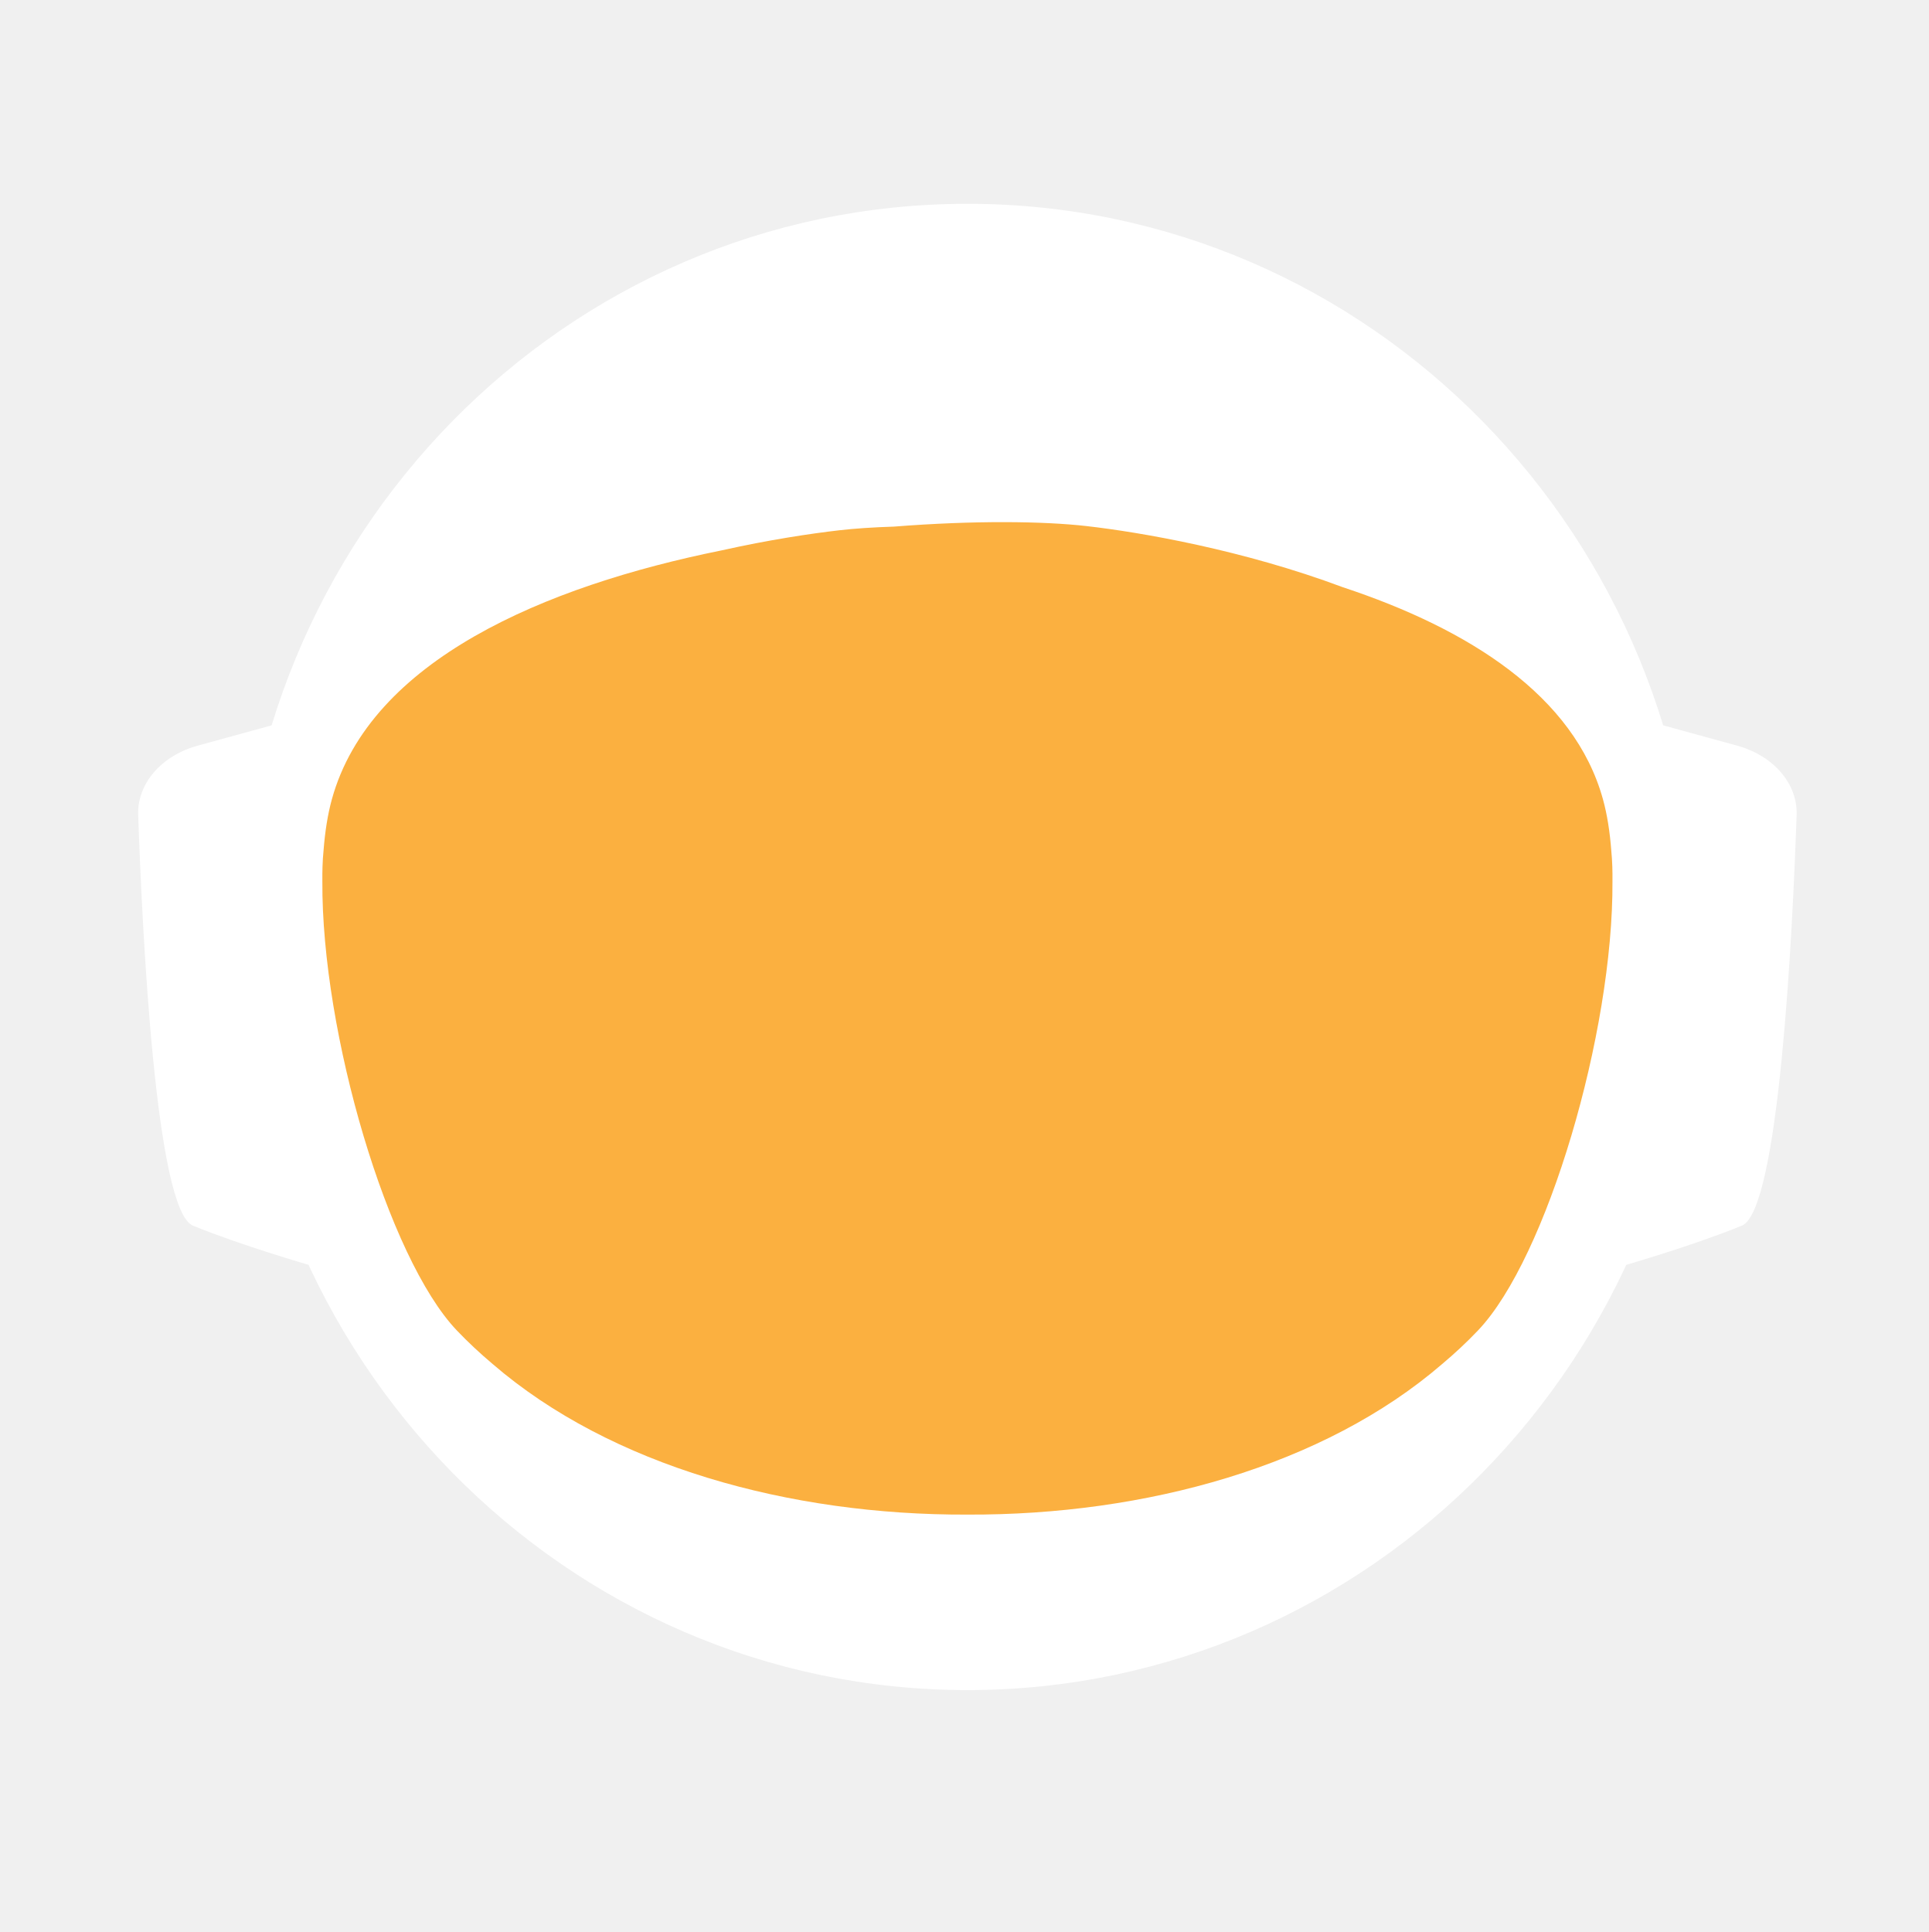
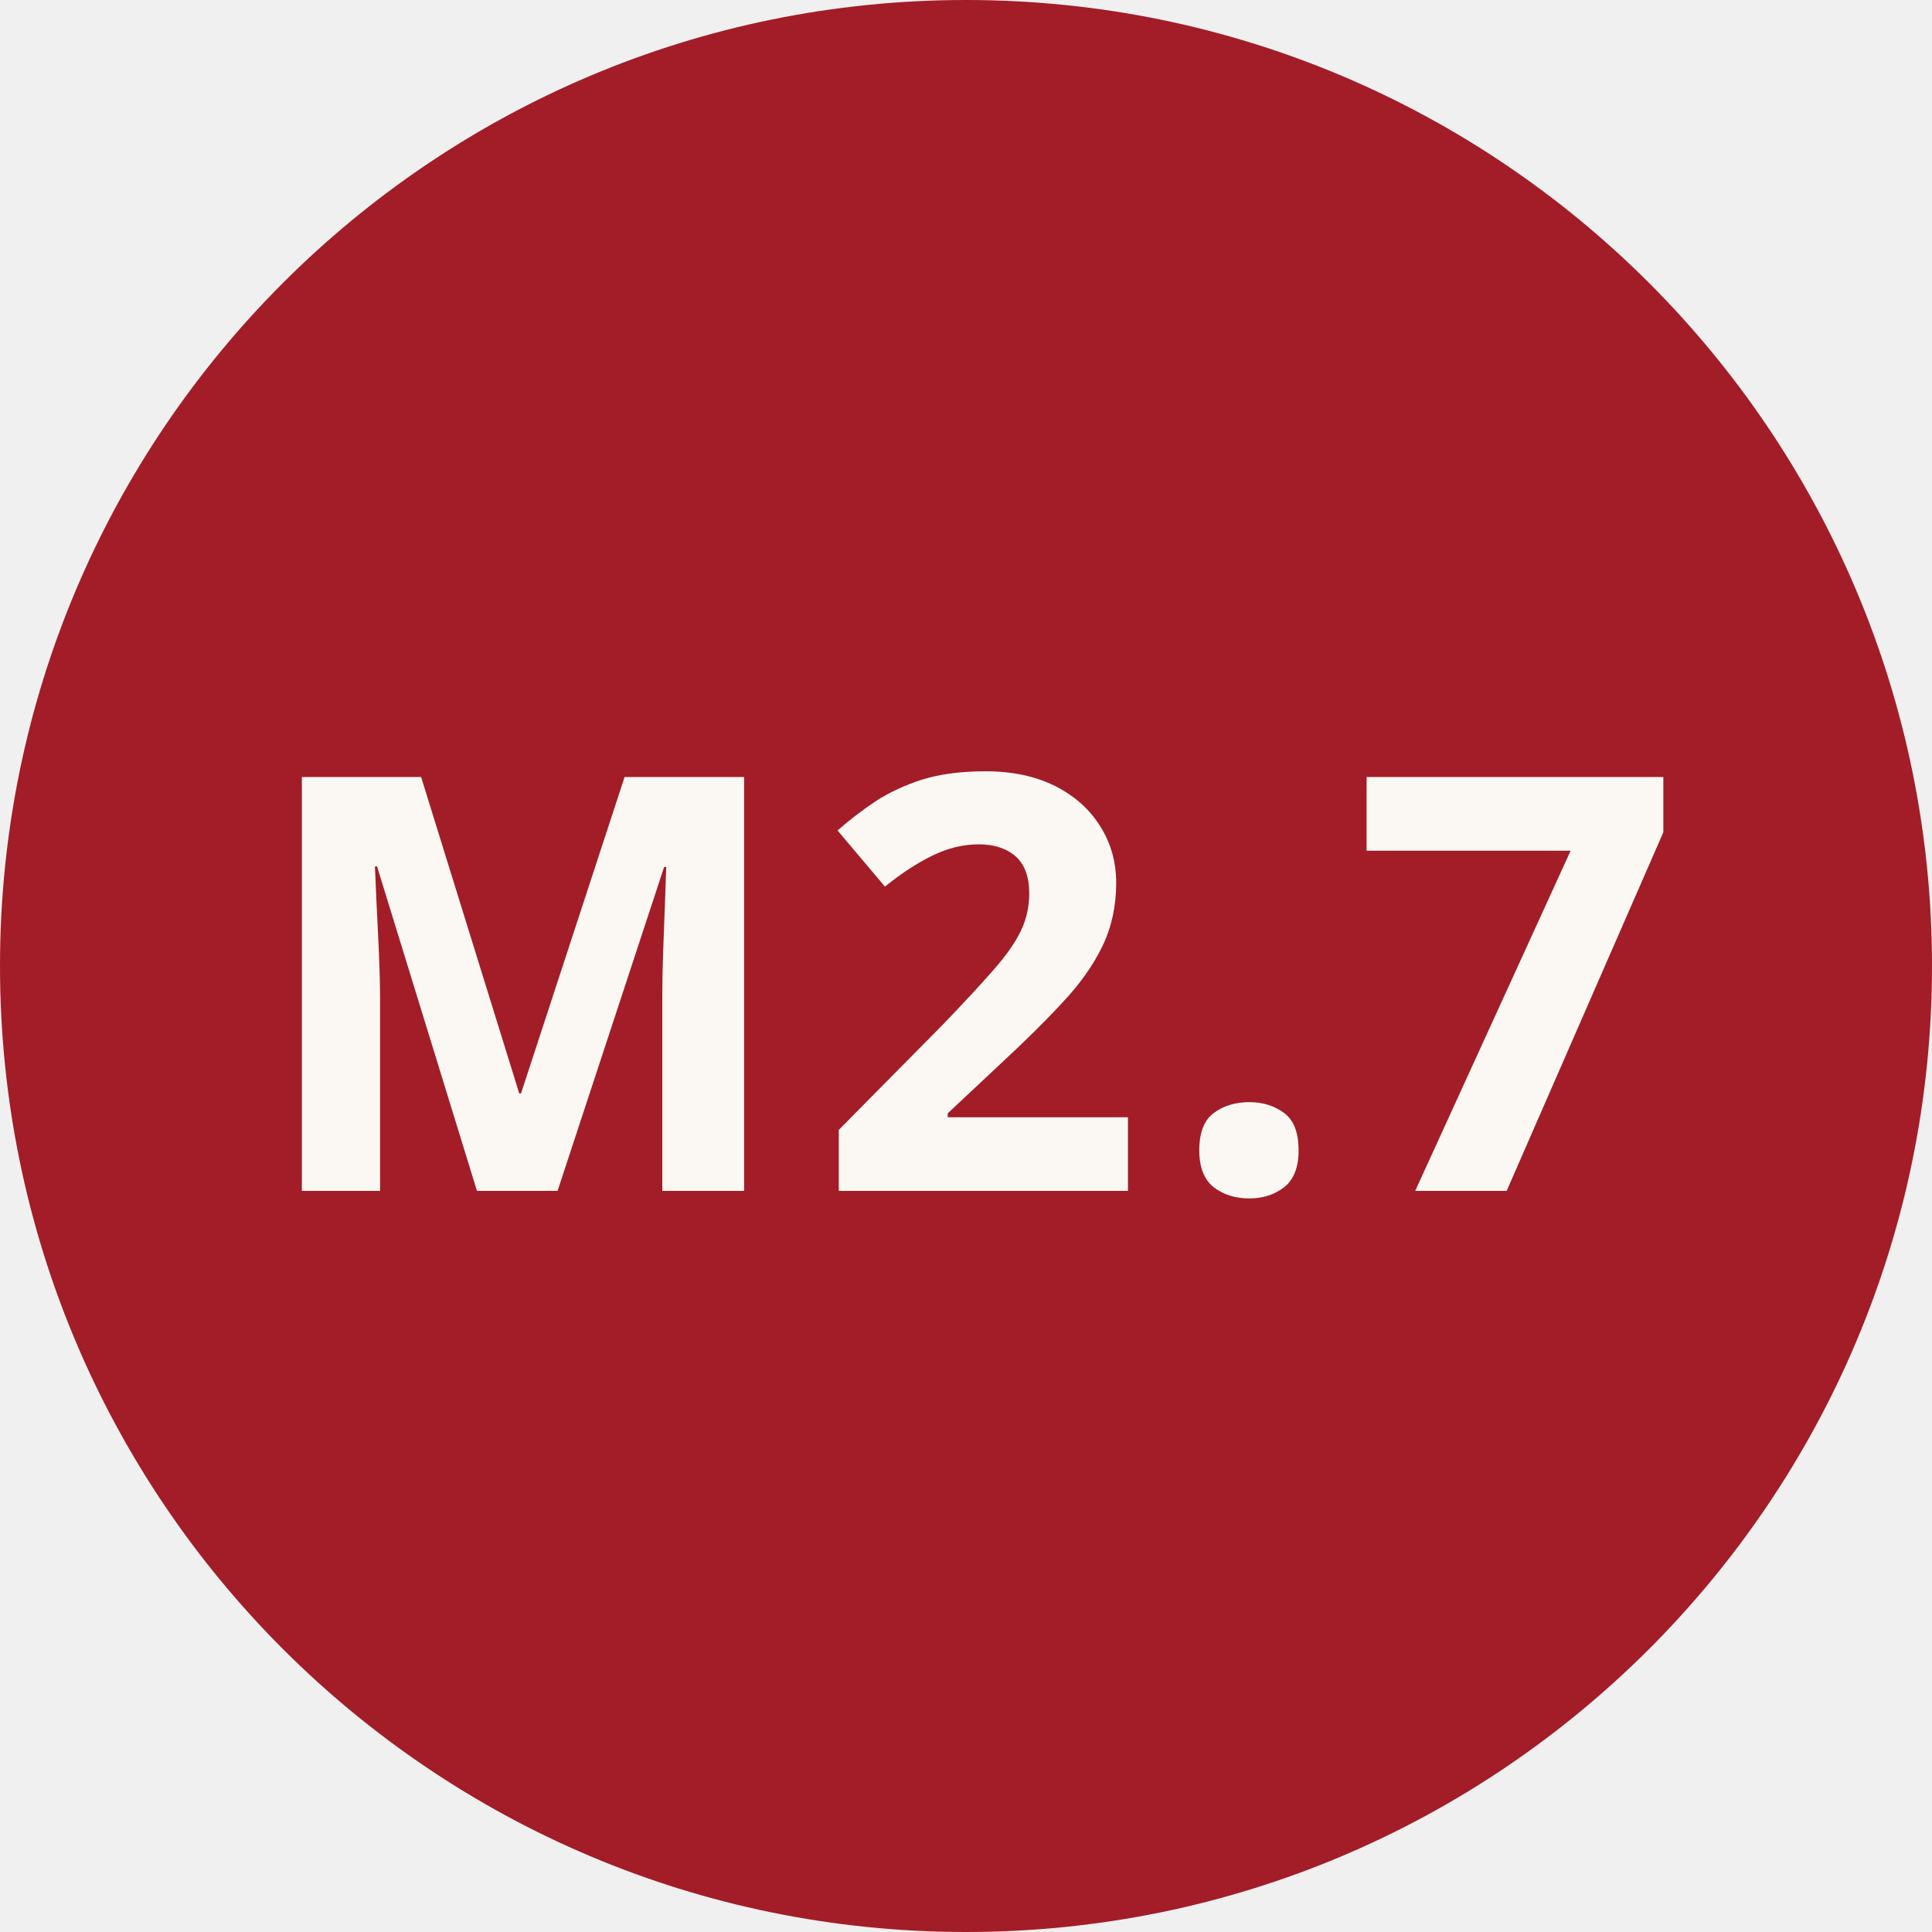
- <svg xmlns="http://www.w3.org/2000/svg" id="_Слой_2" data-name="Слой 2" viewBox="0 0 960.01 961.55">
-   <defs>
-     <style>
-             .cls-1, .cls-2 {
-             fill: #fff;
-             stroke-width: 0px;
-             }
- 
-             .cls-2 {
-             stroke-linecap: round;
-             stroke-width: 0px;
-             
-             }
- 
-             .cls-2, .cls-3 {
-             stroke: #fff;
-             stroke-width: 10px;
-             stroke-miterlimit: 10;
-             }
- 
-             .cls-4 {
-             fill: transparent;
-             stroke: #fff;
-             stroke-width: 0px;
-             }
- 
-             .cls-3 {
-             fill: #FBB040;
- 
-             stroke-width: 0px;
-             }
-         </style>
-     <linearGradient id="animated_gradient" x1="0%" y1="0%" x2="100%" y2="100%" gradientUnits="userSpaceOnUse">
-       <stop offset="100%" stop-color="#427fc1">
-         <animate attributeName="stop-color" values="#427fc1;#00bcd4;#8bc34a;#ffc107;#3f51b5;#9e9e9e;#427fc1" dur="10s" repeatCount="indefinite" />
-       </stop>
-     </linearGradient>
-   </defs>
-   <g id="_Слой_6" data-name="Слой 6">
-     <g>
-       <path class="cls-4" d="M960.01,480c0,9.16-.26,18.26-.77,27.29-.01.12-.02.25-.02.38-.04.67-.08,1.35-.13,2.03-.05.94-.11,1.88-.18,2.82-.05.88-.12,1.76-.18,2.64-.19,2.82-.42,5.62-.68,8.42-.29,3.3-.62,6.59-.99,9.87-.11,1.07-.23,2.14-.37,3.2-.34,2.96-.71,5.92-1.12,8.86-.39,2.88-.8,5.75-1.26,8.61-.12.78-.24,1.56-.37,2.34-.21,1.35-.44,2.69-.66,4.04-.45,2.69-.92,5.37-1.43,8.04-.44,2.38-.9,4.75-1.39,7.11-.01.08-.03.15-.04.23-.16.8-.33,1.6-.49,2.4-.17.8-.34,1.6-.51,2.39-.01.05-.02.1-.03.15-.63,2.94-1.27,5.87-1.96,8.79-.73,3.15-1.51,6.28-2.31,9.4-.28,1.12-.57,2.23-.86,3.34-.19.75-.39,1.51-.6,2.26-.2.75-.41,1.49-.61,2.24-.18.65-.36,1.31-.54,1.97-.18.65-.36,1.3-.55,1.96-.02.09-.05.18-.07.26-.44,1.58-.9,3.15-1.37,4.72,0,.01,0,.02,0,.03l-.66,2.22c-.22.74-.44,1.48-.67,2.22-.5,1.66-1.01,3.31-1.54,4.96-.24.75-.48,1.49-.72,2.24-.18.55-.35,1.09-.53,1.64-.48,1.46-.96,2.93-1.45,4.39-.49,1.46-.99,2.92-1.5,4.38-.51,1.45-1.02,2.91-1.54,4.35-.52,1.45-1.05,2.89-1.58,4.33-.53,1.45-1.07,2.88-1.61,4.31h-.01c-1.09,2.88-2.21,5.74-3.36,8.58-.58,1.42-1.16,2.83-1.74,4.24-.12.3-.25.58-.37.88-.36.87-.73,1.73-1.09,2.6-.11.25-.21.51-.32.76-.35.83-.71,1.65-1.07,2.47-.25.59-.5,1.17-.75,1.76-.61,1.4-1.23,2.79-1.86,4.18-.26.58-.53,1.17-.79,1.76-.49,1.11-1,2.22-1.52,3.32-.5,1.08-1.01,2.16-1.52,3.24-.05.1-.1.2-.14.3-1.27,2.7-2.57,5.38-3.89,8.04-.04.07-.07.14-.1.21-.12.24-.24.48-.36.72-.93,1.87-1.87,3.73-2.83,5.58-.26.51-.52,1.01-.78,1.52-.07.13-.14.26-.2.39-1.29,2.48-2.61,4.95-3.94,7.4-.05.09-.1.18-.14.27-.23.41-.46.83-.68,1.24-1.13,2.06-2.27,4.1-3.42,6.14-.12.22-.24.44-.37.65-.48.84-.96,1.68-1.45,2.51-.26.45-.52.9-.78,1.35-.38.66-.76,1.31-1.15,1.97-.38.65-.77,1.3-1.16,1.96-.77,1.3-1.55,2.6-2.34,3.89-.39.65-.78,1.3-1.18,1.94-.39.65-.79,1.29-1.2,1.94-.38.62-.77,1.23-1.16,1.85-.37.59-.73,1.19-1.11,1.78-.85,1.35-1.71,2.7-2.58,4.04-.02.03-.04.06-.06.09-.47.73-.94,1.46-1.43,2.18-.33.51-.66,1.02-1,1.53-.82,1.25-1.65,2.49-2.49,3.73-.5.75-1,1.49-1.51,2.22-.36.53-.72,1.06-1.08,1.58-.35.52-.71,1.04-1.08,1.56-1.35,1.97-2.73,3.92-4.12,5.86-7.16,10.01-14.7,19.73-22.61,29.14-2.33,2.8-4.71,5.57-7.12,8.31h0c-5.02,5.73-10.18,11.33-15.47,16.8-4.22,4.38-8.53,8.67-12.91,12.89-1.08,1.04-2.17,2.07-3.26,3.09-.8.76-1.61,1.52-2.42,2.27-2.1,1.97-4.23,3.91-6.37,5.81-1.01.92-2.04,1.83-3.07,2.74-2.05,1.81-4.12,3.6-6.21,5.38-1.04.89-2.09,1.77-3.14,2.65-2.1,1.76-4.21,3.5-6.34,5.23-1.07.86-2.14,1.71-3.21,2.57-39.01,31-82.97,56.06-130.48,73.81-.05.02-.1.04-.15.06-8.64,3.22-17.4,6.21-26.27,8.94-8.04,2.48-16.17,4.75-24.38,6.8-37.5,9.41-76.74,14.4-117.15,14.4s-79.63-4.99-117.12-14.4c-4.75-1.19-9.48-2.45-14.17-3.78-12.3-3.49-24.39-7.45-36.26-11.87-.11-.04-.22-.09-.33-.13-65.29-24.37-123.84-62.55-172.11-110.99-.83-.83-1.66-1.67-2.47-2.51-1.97-1.99-3.9-3.99-5.81-6.01-6.78-7.14-13.34-14.5-19.66-22.05-22.96-27.36-42.91-57.32-59.37-89.36-.1-.17-.19-.34-.27-.52-.69-1.36-1.38-2.72-2.06-4.08-2.3-4.6-4.53-9.25-6.69-13.94-2.15-4.69-4.24-9.42-6.25-14.19-1.31-3.12-2.59-6.26-3.84-9.41-.62-1.56-1.23-3.13-1.84-4.71-.12-.28-.23-.57-.33-.86-.55-1.43-1.09-2.87-1.62-4.31-.6-1.61-1.19-3.23-1.77-4.85-.03-.06-.05-.12-.07-.19-.56-1.58-1.12-3.17-1.67-4.75-.57-1.64-1.13-3.28-1.68-4.92h0c-1.1-3.31-2.16-6.62-3.2-9.95-2.04-6.61-3.95-13.29-5.72-20.02-.01-.04-.03-.09-.03-.13-2.64-10.06-4.96-20.24-6.95-30.55l-.06-.33c-.33-1.73-.66-3.47-.97-5.21-.32-1.75-.62-3.49-.92-5.24-.29-1.75-.58-3.5-.86-5.26-.27-1.75-.54-3.51-.8-5.27-.03-.18-.06-.35-.08-.53-.23-1.59-.45-3.18-.67-4.77-.19-1.42-.37-2.84-.55-4.27-.05-.35-.09-.69-.13-1.04-.66-5.32-1.23-10.67-1.72-16.05-.16-1.79-.31-3.58-.45-5.38-.07-.76-.12-1.52-.17-2.28-.18-2.44-.34-4.89-.49-7.34-.03-.51-.07-1.01-.09-1.51-.09-1.7-.17-3.41-.25-5.12-.24-5.44-.4-10.9-.46-16.39-.02-1.83-.03-3.66-.03-5.49,0-6.21.12-12.4.35-18.55.08-2.02.17-4.03.27-6.04,0-.07,0-.14.01-.21.1-2.01.22-4.02.34-6.02.26-4.08.57-8.14.93-12.19.9-10.09,2.1-20.08,3.61-29.98,3.95-25.85,9.96-51.03,17.85-75.35,1.83-5.61,3.75-11.17,5.76-16.68,1.35-3.68,2.74-7.33,4.17-10.96.71-1.82,1.44-3.63,2.18-5.44,2.95-7.22,6.08-14.35,9.36-21.39,4.11-8.8,8.48-17.46,13.1-25.96,1.88-3.46,3.79-6.89,5.76-10.29.84-1.47,1.7-2.93,2.56-4.39.11-.2.23-.41.35-.61.93-1.56,1.86-3.11,2.79-4.65.06-.11.12-.21.19-.31.83-1.36,1.66-2.71,2.5-4.06.29-.49.59-.97.91-1.45,2.91-4.66,5.91-9.26,8.98-13.81,0,0,.01-.02.02-.03,3.23-4.78,6.55-9.49,9.94-14.15,1.13-1.55,2.28-3.1,3.43-4.64,1.15-1.54,2.31-3.07,3.48-4.6C186.58,73.83,324.67.05,480,.05c128.41,0,245.04,50.41,331.18,132.53,4.17,3.98,8.26,8.02,12.29,12.15,1.34,1.37,2.67,2.75,4,4.14.06.05.1.1.14.14,1.27,1.34,2.54,2.69,3.8,4.05,1.31,1.4,2.61,2.82,3.9,4.24,1.29,1.41,2.57,2.83,3.83,4.26.17.18.33.36.49.55,1.01,1.14,2.02,2.29,3.02,3.44.55.63,1.1,1.28,1.65,1.92,2.04,2.38,4.06,4.77,6.05,7.19.03.02.05.05.08.08.99,1.21,1.99,2.43,2.98,3.66.27.33.55.67.81,1.01,1.15,1.42,2.28,2.85,3.41,4.28.8,1.02,1.6,2.05,2.4,3.08.09.11.17.22.25.33.62.79,1.23,1.59,1.84,2.39.74.98,1.48,1.96,2.22,2.95.65.86,1.29,1.72,1.93,2.59.12.15.23.31.35.47.65.89,1.3,1.78,1.95,2.67,1.6,2.19,3.17,4.4,4.72,6.62.49.7.98,1.4,1.47,2.1.13.19.26.38.39.56.97,1.4,1.93,2.8,2.88,4.21,1.21,1.78,2.4,3.57,3.57,5.37.94,1.42,1.87,2.85,2.79,4.29,1.04,1.62,2.07,3.25,3.09,4.88,2.04,3.27,4.05,6.57,6.01,9.9.98,1.66,1.95,3.33,2.92,5.01.96,1.66,1.91,3.34,2.85,5.02t.01.02c.89,1.6,1.78,3.21,2.66,4.82.15.26.29.53.42.79.73,1.34,1.45,2.68,2.16,4.03.16.28.31.56.45.84.88,1.67,1.75,3.34,2.61,5.02.86,1.67,1.7,3.36,2.54,5.05.25.5.49,1,.74,1.5.62,1.24,1.22,2.48,1.82,3.73.82,1.7,1.63,3.41,2.44,5.13.05.09.09.19.13.28.39.86.79,1.71,1.18,2.57.4.85.79,1.71,1.18,2.58.29.64.57,1.28.85,1.92.5,1.11.99,2.21,1.48,3.32.01.03.03.06.04.09.78,1.78,1.55,3.56,2.31,5.35.76,1.8,1.51,3.61,2.25,5.41.73,1.81,1.46,3.61,2.18,5.43h0c.71,1.82,1.42,3.64,2.11,5.46.63,1.66,1.25,3.32,1.86,4.98.23.62.46,1.24.68,1.86.37,1.01.74,2.02,1.09,3.04.21.58.41,1.15.61,1.73.2.56.39,1.12.59,1.68.16.48.33.95.49,1.43.22.63.43,1.25.64,1.88.53,1.56,1.05,3.13,1.56,4.7.24.72.47,1.43.7,2.15l.06.18c.36,1.13.72,2.27,1.08,3.41.14.43.27.86.4,1.29.2.66.41,1.31.61,1.97.08.28.17.55.25.83.21.69.42,1.38.62,2.07.04.13.08.27.12.4.19.64.38,1.28.57,1.93.17.57.34,1.14.5,1.72l.54,1.89c.25.89.5,1.78.75,2.68.26.91.51,1.82.76,2.74.03.14.07.27.11.4.36,1.31.71,2.63,1.04,3.95.19.67.36,1.34.53,2.02.78,3.03,1.52,6.09,2.24,9.15.15.64.31,1.28.46,1.92.04.17.07.33.11.49.17.73.34,1.46.5,2.19.07.33.15.67.22,1,.58,2.53,1.12,5.08,1.64,7.63.26,1.26.52,2.52.76,3.79.16.82.32,1.65.48,2.47.02.07.03.15.04.22.13.65.25,1.31.38,1.97.11.62.23,1.24.34,1.86.22,1.14.42,2.29.62,3.43.18.99.35,1.97.51,2.96.18,1.07.36,2.13.52,3.2.15.83.28,1.67.4,2.5.08.48.16.97.23,1.46.02.13.04.25.05.37.15.97.3,1.95.44,2.93.15.98.29,1.96.42,2.94.13.94.25,1.89.38,2.83.24,1.8.48,3.61.7,5.42.15,1.25.31,2.5.45,3.76.08.7.16,1.41.24,2.11.03.33.07.66.1,1,.15,1.27.28,2.54.4,3.81.05.53.1,1.06.15,1.59.09.9.18,1.81.26,2.72.02.19.03.39.05.59.16,1.72.3,3.45.43,5.17.02.22.04.44.05.66,0,.11.02.21.02.31.11,1.48.22,2.96.32,4.45,0,.13.02.27.03.4.01.22.03.45.04.67.1,1.55.2,3.1.28,4.65,0,.1.01.2.02.3.05.81.08,1.63.12,2.44.04.77.08,1.53.12,2.3.13,2.76.22,5.52.3,8.29.02.53.04,1.07.04,1.61.02.94.04,1.87.06,2.81.02.93.04,1.87.05,2.81v.25c0,1.03.03,2.05.03,3.08.02,1.03.02,2.06.02,3.09Z" />
-       <g>
-         <path id="_ухо" data-name="ухо" class="cls-4" d="M194.68,355.85l-39.26,10.79c-15.37,4.22-25.55,16.06-25.09,29.21,1.71,49.79,7.38,166.77,23.08,173.21,19.97,8.19,48.94,16.58,48.94,16.58l-7.66-229.78Z" />
-         <path id="_ухо-2" data-name="ухо" class="cls-4" d="M765.33,355.85l39.26,10.79c15.37,4.22,25.55,16.06,25.09,29.21-1.71,49.79-7.38,166.77-23.08,173.21-19.97,8.19-48.94,16.58-48.94,16.58l7.66-229.78Z" />
-       </g>
-       <path class="cls-4" d="M838.95,789.8c-2.27,2.8-4.59,5.57-6.94,8.31h0c-3.49,4.08-7.04,8.09-10.67,12.04-1.93,2.12-3.89,4.23-5.87,6.31-46.79,49.23-103.8,88.2-167.52,113.3l-.15.06c-.73.29-1.47.57-2.2.86-.06.02-.13.04-.2.07-14.7,5.69-29.76,10.64-45.13,14.81-38.38,10.44-78.69,15.99-120.27,15.99s-81.9-5.55-120.28-15.99c-15.32-4.16-30.32-9.1-44.97-14.76-.13-.05-.24-.1-.36-.14-.65-.24-1.3-.49-1.94-.75-.01-.01-.03-.01-.04-.01-.1-.04-.19-.08-.29-.12-61.77-24.33-117.26-61.69-163.22-108.81-.19-.19-.39-.39-.58-.59-2.32-2.38-4.6-4.79-6.87-7.22-.4-.43-.81-.87-1.21-1.3-6.61-7.14-13.01-14.5-19.18-22.05,0-.3.01-.61.03-.92,2.72-51.31,98.65-95.57,148.26-115.08h.01c17.38-6.85,29.08-10.65,29.08-10.65h363.13s11.7,3.8,29.08,10.65h.01c49.61,19.51,145.54,63.77,148.26,115.08.02.31.03.61.03.91Z" />
-       <ellipse id="_голова" data-name="голова" class="cls-4" cx="480.01" cy="451.53" rx="303.07" ry="309.17" />
-       <ellipse id="_контур_голова" data-name="контур голова" class="cls-4" cx="480.01" cy="451.53" rx="303.07" ry="309.17" />
-       <path class="cls-4" d="M960,478.46v1.54c0,1.73-.01,3.45-.03,5.18-.02,2.42-.07,4.84-.14,7.25-.01.94-.04,1.87-.07,2.81-.01.44-.03.88-.05,1.32-.03,1.23-.08,2.45-.14,3.67-.01.4-.02.8-.05,1.19-.05,1.28-.11,2.55-.18,3.83-.03.68-.07,1.36-.1,2.04-.01.12-.02.25-.02.38-.04.67-.08,1.35-.13,2.03-.05.94-.11,1.88-.18,2.82-.05.88-.12,1.76-.18,2.64-.03.47-.07.94-.11,1.41-.09,1.24-.19,2.48-.29,3.72-.05.63-.1,1.26-.16,1.89-.04.47-.08.94-.12,1.4-.04.47-.09.94-.14,1.4-.05.6-.1,1.2-.17,1.8-.11,1.18-.22,2.35-.35,3.52-.05.5-.1.99-.16,1.49-.06.55-.11,1.11-.17,1.66-.07.56-.13,1.11-.2,1.66-.05.51-.11,1.02-.17,1.54-.12,1.05-.25,2.09-.39,3.14-.11.95-.23,1.91-.35,2.86-.12.95-.25,1.91-.38,2.86s-.26,1.9-.4,2.85c-.14.95-.28,1.9-.42,2.85-.14.97-.29,1.94-.44,2.91-.12.78-.24,1.56-.37,2.34-.21,1.35-.44,2.69-.66,4.04-.45,2.68-.93,5.36-1.43,8.04-.25,1.33-.51,2.67-.77,4-.21,1.12-.44,2.23-.66,3.34-.16.8-.33,1.6-.49,2.4-.17.8-.34,1.6-.51,2.39-.29,1.38-.59,2.77-.9,4.15-.23,1.03-.47,2.07-.71,3.1-.12.56-.25,1.13-.38,1.69-.14.56-.27,1.13-.41,1.69-.29,1.23-.58,2.47-.89,3.69,0,.02-.01.05-.02.07-.05.24-.11.48-.17.71-.26,1.07-.53,2.14-.81,3.21-.03.12-.06.25-.1.37-.24,1.01-.5,2-.77,3-.19.75-.39,1.51-.6,2.26-.2.75-.41,1.49-.61,2.24-.18.65-.36,1.31-.54,1.97-.18.65-.36,1.3-.55,1.96-.15.57-.32,1.15-.49,1.72-.31,1.1-.63,2.2-.96,3.3l-.66,2.22c-.22.74-.44,1.48-.67,2.22-.38,1.27-.77,2.54-1.18,3.8-.52,1.68-1.06,3.36-1.61,5.04-.48,1.46-.96,2.93-1.45,4.39-.49,1.46-.99,2.91-1.5,4.37h0c-.51,1.46-1.02,2.92-1.54,4.36-.52,1.45-1.05,2.89-1.58,4.33-.53,1.45-1.07,2.88-1.61,4.31h-.01c-1.1,2.88-2.22,5.73-3.36,8.57h0c-.58,1.43-1.16,2.84-1.74,4.25-.59,1.42-1.18,2.83-1.78,4.23-.6,1.41-1.21,2.82-1.82,4.22h0c-.61,1.41-1.23,2.8-1.86,4.19-.26.58-.53,1.17-.79,1.76-.27.59-.54,1.18-.81,1.76-.23.52-.47,1.04-.71,1.56-.5,1.08-1.01,2.16-1.52,3.24-.19.41-.39.82-.59,1.23-.49,1.04-.99,2.07-1.49,3.1-.53,1.11-1.07,2.21-1.61,3.31-.11.24-.22.47-.35.7-.03.07-.06.14-.1.21-.62,1.26-1.25,2.51-1.89,3.76-.69,1.36-1.38,2.71-2.08,4.06-1.41,2.7-2.84,5.39-4.29,8.06-.73,1.33-1.46,2.66-2.2,3.99-1.47,2.65-2.98,5.29-4.5,7.91-.38.66-.76,1.31-1.15,1.97-.38.65-.77,1.3-1.16,1.96-.77,1.3-1.55,2.6-2.34,3.89-.39.65-.78,1.3-1.18,1.94-.39.65-.79,1.29-1.2,1.94-.6.97-1.21,1.94-1.82,2.9-.15.25-.29.49-.45.73-.15.25-.31.49-.47.73-.33.51-.65,1.02-.98,1.53-.32.52-.65,1.02-.98,1.53-.05.08-.1.17-.15.25-.02.03-.04.06-.06.09-.07.11-.15.22-.23.33-.4.62-.8,1.23-1.2,1.85-.33.51-.66,1.02-1,1.53-.82,1.25-1.65,2.49-2.49,3.73-.5.75-1,1.49-1.51,2.22-.36.53-.72,1.06-1.08,1.58-.35.52-.71,1.04-1.08,1.56-.67.99-1.36,1.97-2.05,2.95-.69.98-1.38,1.96-2.08,2.94-7.15,10.01-14.69,19.73-22.61,29.14-2.33,2.8-4.7,5.57-7.11,8.31h0c-5.02,5.72-10.17,11.32-15.45,16.79-1.98,2.05-3.97,4.07-5.98,6.08-2.29,2.29-4.61,4.56-6.95,6.79-1.08,1.04-2.17,2.07-3.26,3.09-.8.76-1.61,1.52-2.42,2.27-2.1,1.97-4.23,3.91-6.37,5.81-1.01.92-2.04,1.83-3.07,2.74-2.05,1.82-4.12,3.62-6.21,5.38-1.04.89-2.09,1.77-3.14,2.65-2.1,1.78-4.21,3.52-6.34,5.23-1.07.86-2.14,1.71-3.21,2.57-2.44,1.94-4.9,3.86-7.37,5.74-37.8,28.9-80.01,52.28-125.46,68.99-.06.02-.13.04-.2.07-7.86,2.88-15.82,5.57-23.87,8.05-7.99,2.46-16.07,4.72-24.23,6.76-37.54,9.43-76.83,14.44-117.3,14.44s-79.74-5.01-117.28-14.44c-4.7-1.17-9.37-2.42-14.01-3.74-11.63-3.3-23.07-7.02-34.32-11.16-63.91-23.48-121.44-60.18-169.28-106.79-1.72-1.67-3.42-3.35-5.11-5.05-.83-.84-1.66-1.68-2.48-2.52-1.96-1.98-3.88-3.99-5.8-6-6.77-7.14-13.33-14.5-19.66-22.05-4.28-5.1-8.45-10.3-12.51-15.59-1.36-1.76-2.7-3.53-4.03-5.31-.08-.1-.15-.2-.22-.3-.1-.14-.21-.28-.31-.42-.62-.83-1.25-1.65-1.86-2.48-.4-.55-.8-1.1-1.2-1.65-.14-.2-.29-.4-.43-.6-.04-.06-.09-.12-.13-.17-.12-.16-.24-.33-.35-.49-2.49-3.43-4.93-6.89-7.32-10.38,0,0,0-.01,0-.01-1.66-2.43-3.31-4.87-4.92-7.33-.43-.63-.84-1.26-1.23-1.89-5.28-8.07-10.3-16.3-15.07-24.69-.05-.09-.1-.19-.15-.28-.79-1.4-1.58-2.79-2.36-4.2-.11-.19-.21-.39-.31-.58-.16-.29-.32-.57-.47-.85-.12-.22-.24-.44-.36-.66-.23-.41-.45-.81-.67-1.21-.22-.4-.44-.8-.66-1.21-.47-.87-.93-1.74-1.4-2.62-.13-.25-.27-.51-.41-.76-.2-.38-.4-.76-.61-1.15-.78-1.47-1.55-2.95-2.31-4.43-.02-.04-.05-.08-.06-.13-.1-.17-.19-.34-.27-.52-.69-1.36-1.38-2.72-2.06-4.08-1.15-2.3-2.28-4.61-3.4-6.94-1.12-2.32-2.22-4.66-3.29-7-.54-1.17-1.08-2.34-1.6-3.52-.43-.96-.85-1.91-1.28-2.86-.39-.87-.77-1.74-1.15-2.62-.11-.24-.21-.47-.31-.71-.64-1.49-1.28-2.98-1.91-4.48-1.32-3.12-2.6-6.26-3.84-9.41-.08-.19-.15-.38-.23-.58-.54-1.37-1.08-2.75-1.61-4.13-.12-.28-.23-.57-.33-.86-.55-1.43-1.09-2.87-1.62-4.31-.6-1.61-1.19-3.23-1.77-4.85-.03-.06-.05-.12-.07-.19-.56-1.58-1.12-3.17-1.67-4.75-.57-1.64-1.13-3.28-1.68-4.92h0c-.55-1.66-1.09-3.31-1.63-4.97-.53-1.66-1.05-3.32-1.57-4.98-.51-1.66-1.02-3.33-1.52-5-.5-1.68-.99-3.35-1.47-5.03-.47-1.65-.92-3.3-1.38-4.95,0-.01-.01-.02-.01-.03-.02-.05-.03-.1-.05-.16-.44-1.61-.87-3.23-1.29-4.85-.01-.04-.03-.09-.03-.13-.01-.02-.02-.03-.02-.05-.66-2.5-1.3-5-1.9-7.52-.21-.83-.41-1.66-.61-2.49-.02-.07-.04-.14-.06-.22-.38-1.63-.76-3.26-1.13-4.9-.02-.05-.03-.11-.04-.16-.28-1.22-.55-2.45-.81-3.67-.12-.5-.22-.99-.33-1.49-.09-.42-.18-.84-.27-1.26-.05-.24-.1-.49-.15-.73-.05-.23-.1-.46-.14-.69-.1-.48-.21-.96-.3-1.44-.08-.36-.16-.71-.23-1.06l-.18-.9c-.27-1.32-.53-2.64-.78-3.97l-.06-.33c-.29-1.45-.56-2.9-.82-4.35-.05-.29-.11-.57-.15-.86-.1-.52-.2-1.05-.29-1.57-.06-.35-.13-.7-.18-1.05-.08-.42-.15-.83-.22-1.24-.08-.46-.16-.92-.23-1.38-.13-.75-.26-1.51-.38-2.26-.05-.25-.09-.5-.12-.75l-.36-2.25c-.07-.42-.14-.83-.2-1.25-.14-.91-.28-1.83-.42-2.74-.06-.42-.13-.85-.18-1.28-.03-.18-.06-.35-.08-.53-.23-1.59-.45-3.18-.67-4.77-.19-1.42-.37-2.84-.55-4.27-.05-.35-.09-.69-.13-1.04-.16-1.33-.32-2.66-.48-4-.07-.5-.13-1-.18-1.5-.19-1.73-.38-3.45-.55-5.18-.04-.42-.09-.84-.12-1.26-.02-.11-.03-.22-.03-.34-.11-1.02-.21-2.04-.3-3.06-.02-.24-.04-.47-.06-.71-.09-.96-.18-1.94-.25-2.91-.05-.5-.09-.99-.13-1.49-.03-.33-.05-.65-.07-.98-.07-.76-.12-1.52-.17-2.28-.09-1.22-.18-2.44-.26-3.67-.01-.16-.02-.32-.03-.48h0c-.07-1.07-.14-2.13-.2-3.19-.03-.51-.07-1.01-.09-1.51-.03-.5-.06-1-.08-1.51-.07-1.2-.13-2.4-.17-3.61-.01-.21-.02-.43-.03-.64-.07-1.39-.12-2.78-.17-4.17-.02-.38-.03-.77-.04-1.16-.02-.72-.05-1.44-.06-2.17,0-.17,0-.34,0-.51,0-.05,0-.11-.01-.16-.03-.94-.05-1.87-.07-2.81,0-.22-.01-.44-.01-.66-.01-.33-.01-.66-.02-.99-.03-1.04-.04-2.08-.04-3.12-.01-.17-.01-.34-.01-.51-.02-1.66-.03-3.32-.03-4.98,0-1.55.01-3.1.03-4.65,0-.51,0-1.01.01-1.52v-.25c.03-1.88.06-3.75.11-5.62.01-.6.03-1.2.05-1.79.03-1.26.07-2.51.12-3.76.01-.32.02-.64.04-.96.02-.61.04-1.22.07-1.83.04-1.04.09-2.08.14-3.11.02-.37.03-.73.06-1.1,0-.07,0-.14.01-.21.02-.63.05-1.26.09-1.88.02-.38.04-.76.07-1.13.02-.41.04-.82.07-1.23.03-.6.07-1.19.11-1.78.03-.5.06-.99.09-1.48.08-1.17.16-2.33.25-3.49.04-.56.08-1.11.12-1.67.11-1.36.22-2.73.34-4.09.04-.49.08-.98.13-1.46.02-.29.04-.58.07-.87.08-.91.17-1.82.26-2.72.01-.06.01-.13.02-.19.1-1,.2-1.99.3-2.99.02-.2.04-.39.06-.59.02-.18.04-.35.06-.53.11-1.14.23-2.27.37-3.42.02-.26.05-.53.08-.79.11-.92.22-1.83.33-2.74.02-.16.04-.32.06-.47.26-2.17.54-4.34.83-6.5.05-.37.1-.74.15-1.12.06-.39.1-.79.16-1.18.1-.72.2-1.43.31-2.15.18-1.24.36-2.48.55-3.72.01-.12.03-.24.05-.37.14-.95.3-1.9.45-2.84.11-.71.23-1.42.34-2.12.04-.24.08-.48.12-.72.13-.77.26-1.55.4-2.33.04-.25.09-.49.13-.74.05-.32.11-.63.16-.95.11-.63.22-1.27.33-1.9.34-1.93.7-3.86,1.07-5.78.01-.07.02-.15.04-.22.32-1.65.64-3.3.98-4.94.08-.44.17-.88.26-1.32.37-1.79.75-3.57,1.14-5.35.39-1.83.8-3.65,1.22-5.47.04-.16.07-.32.11-.49.21-.91.42-1.81.65-2.71.22-.98.46-1.96.7-2.94.14-.59.29-1.18.44-1.76.29-1.22.6-2.44.91-3.66.03-.11.06-.23.09-.34.98-3.84,2.02-7.65,3.1-11.45.26-.93.53-1.85.8-2.77.04-.14.08-.28.12-.41.23-.79.46-1.58.69-2.36.04-.13.08-.27.12-.4.16-.55.33-1.1.5-1.65.05-.15.1-.31.14-.47.28-.91.56-1.83.84-2.75.11-.36.22-.73.34-1.09.53-1.69,1.06-3.37,1.61-5.05.6-1.87,1.22-3.73,1.85-5.59.28-.82.56-1.64.85-2.45.06-.21.13-.41.2-.61.22-.65.45-1.29.67-1.93.09-.28.19-.55.29-.83.62-1.76,1.26-3.52,1.9-5.27.67-1.84,1.35-3.67,2.05-5.5h0c.69-1.83,1.4-3.65,2.12-5.46.71-1.82,1.44-3.63,2.18-5.44.73-1.8,1.48-3.6,2.24-5.4h0c.76-1.8,1.53-3.58,2.31-5.36.78-1.78,1.57-3.56,2.37-5.33.8-1.77,1.61-3.54,2.44-5.3.51-1.1,1.03-2.2,1.55-3.29.53-1.1,1.05-2.19,1.58-3.28.53-1.09,1.06-2.18,1.6-3.27.1-.22.21-.43.32-.65.43-.87.86-1.73,1.31-2.6,1.07-2.16,2.18-4.31,3.31-6.44,0-.02,0-.03.01-.04.17-.33.35-.66.52-.99.12-.23.24-.46.37-.69.83-1.58,1.68-3.15,2.53-4.71,1.88-3.46,3.79-6.89,5.76-10.29.84-1.47,1.7-2.93,2.56-4.39.11-.2.23-.41.35-.61.93-1.56,1.86-3.11,2.79-4.65.06-.11.12-.21.19-.31.83-1.36,1.66-2.71,2.5-4.06.29-.49.59-.97.91-1.45,2.17-3.49,4.41-6.96,6.69-10.39.76-1.14,1.52-2.28,2.29-3.42,0,0,.01-.02.02-.03.81-1.2,1.62-2.4,2.45-3.59.26-.38.52-.77.79-1.15.54-.77,1.08-1.54,1.62-2.31.03-.04.06-.09.1-.14,1.64-2.33,3.29-4.66,4.98-6.96,1.13-1.55,2.28-3.1,3.43-4.64,1.15-1.54,2.31-3.07,3.48-4.6,9.59-12.52,19.79-24.55,30.55-36.05,2.3-2.46,4.63-4.9,6.99-7.31h0C223.55,55.49,345.29,0,480,0c122.4,0,234.09,45.81,318.87,121.24,4.17,3.71,8.27,7.49,12.31,11.34,2.09,1.98,4.15,3.98,6.2,6.02,1.02,1,2.04,2.02,3.06,3.05,1.01,1.02,2.02,2.05,3.03,3.08,1.34,1.37,2.67,2.75,4,4.14.06.05.1.1.14.14,1.27,1.34,2.54,2.69,3.8,4.05,1.31,1.4,2.61,2.82,3.9,4.24,1.29,1.41,2.57,2.83,3.83,4.26.17.18.33.36.49.55,1.01,1.14,2.02,2.29,3.02,3.44.55.63,1.1,1.28,1.65,1.92,2.05,2.37,4.06,4.77,6.05,7.19.03.02.05.05.08.08.99,1.21,1.99,2.43,2.98,3.66.27.33.55.67.81,1.01,1.15,1.42,2.28,2.85,3.41,4.28.8,1.02,1.6,2.05,2.4,3.08.09.11.17.22.25.33.62.79,1.23,1.59,1.84,2.39.74.98,1.48,1.96,2.22,2.95.65.86,1.29,1.72,1.93,2.59.12.15.23.31.35.47.65.89,1.3,1.78,1.95,2.67,1.6,2.19,3.17,4.4,4.72,6.62.49.7.98,1.4,1.47,2.1,1.1,1.58,2.19,3.17,3.27,4.77,1.21,1.78,2.4,3.57,3.57,5.37.94,1.42,1.87,2.85,2.79,4.29,1.04,1.62,2.07,3.25,3.09,4.88,2.04,3.27,4.05,6.57,6.01,9.9.98,1.66,1.95,3.33,2.92,5.01.96,1.66,1.91,3.34,2.85,5.02t.01.02c.89,1.6,1.78,3.21,2.66,4.82.15.26.29.53.42.79.73,1.34,1.45,2.68,2.16,4.03.16.28.31.56.45.84.88,1.67,1.75,3.34,2.61,5.02.86,1.67,1.7,3.36,2.54,5.05.25.5.49,1,.74,1.5.62,1.24,1.22,2.48,1.82,3.73.82,1.7,1.63,3.41,2.44,5.13.05.09.09.19.13.28.39.86.79,1.71,1.18,2.57.4.85.79,1.71,1.18,2.58.8,1.77,1.59,3.55,2.37,5.33.78,1.78,1.55,3.56,2.31,5.35h0c.76,1.81,1.51,3.61,2.25,5.41.73,1.81,1.46,3.61,2.18,5.43h0c.71,1.82,1.42,3.64,2.11,5.46.63,1.66,1.25,3.32,1.86,4.98.23.62.46,1.24.68,1.86.16.44.31.87.46,1.31.11.29.21.58.32.86.11.29.21.58.31.87.21.58.41,1.15.61,1.73.2.56.39,1.12.59,1.68.16.48.33.95.49,1.43.22.63.43,1.25.64,1.88.53,1.56,1.05,3.13,1.56,4.7.24.72.47,1.43.7,2.15l.06.18c.36,1.13.72,2.27,1.08,3.41.14.43.27.86.4,1.29.2.66.41,1.31.61,1.97.08.28.17.55.25.83.21.69.42,1.38.62,2.07.04.13.08.27.12.4.19.64.38,1.28.57,1.93.17.57.34,1.14.5,1.72l.54,1.89c.25.89.5,1.78.75,2.68.26.91.51,1.82.76,2.74.03.14.07.27.11.4.36,1.31.71,2.63,1.04,3.95.15.56.3,1.12.44,1.68.03.11.06.23.09.34.46,1.8.91,3.61,1.35,5.42.46,1.88.91,3.76,1.35,5.65.04.17.07.33.11.49.17.73.34,1.46.5,2.19.07.33.15.67.22,1,.17.76.34,1.52.5,2.28.39,1.78.77,3.56,1.14,5.35.09.44.18.88.26,1.32.17.82.34,1.64.5,2.47.16.82.32,1.65.48,2.47.02.07.03.15.04.22.13.65.25,1.31.38,1.97.11.62.23,1.24.34,1.86.12.65.24,1.3.35,1.95.09.49.18.99.27,1.48.18.99.35,1.97.51,2.96.08.49.16.99.24,1.48.1.57.19,1.14.28,1.72.15.83.28,1.67.4,2.5.08.48.16.97.23,1.46.02.13.04.25.05.37.15.97.3,1.95.44,2.93.15.98.29,1.96.42,2.94.15,1.1.3,2.19.44,3.29.19,1.4.37,2.8.54,4.21.2,1.5.38,3,.55,4.51.08.7.16,1.41.24,2.11.03.33.07.66.1,1,.08.74.16,1.48.23,2.22.06.53.11,1.06.17,1.59.05.53.1,1.06.15,1.59.09.9.18,1.81.26,2.72.07.77.14,1.55.2,2.33.1,1.14.19,2.29.29,3.43.01.22.03.44.05.66.04.56.08,1.11.12,1.67.07.92.14,1.83.2,2.76.02.24.03.49.05.73.02.34.04.68.06,1.03.05.74.1,1.48.14,2.23.05.78.1,1.57.14,2.36.06,1.06.11,2.13.16,3.19.03.51.06,1.03.08,1.55s.04,1.04.06,1.56c.04.93.08,1.86.11,2.79.05,1.25.09,2.5.12,3.76.02.59.04,1.19.05,1.79.02.94.04,1.87.06,2.81.02.93.04,1.87.05,2.81v.25c0,1.03.03,2.05.03,3.08.01.52.01,1.03.01,1.55Z" />
-       <g>
-         <path class="cls-4" d="M426.04,275.78c67.33-7.7,292.37,6.33,321.97,113.43,15.84,57.33-17.86,187.45-52.66,223.99-98.03,102.94-337.53,105.39-433.4-3.42-29.47-33.44-55.48-138.99-53.91-192.05,3.11-105.06,164.35-135.83,218-141.96Z" />
-         <path class="cls-4" d="M530.27,274.02c-67.33-7.7-288.67,8.09-318.27,115.2-15.84,57.33,17.86,187.45,52.66,223.99,98.03,102.94,337.53,105.39,433.4-3.42,29.47-33.44,55.48-138.99,53.91-192.05-3.11-105.06-168.06-137.59-221.71-143.73Z" />
-       </g>
-     </g>
-     <g>
-       <path id="_ухо-3" data-name="ухо" class="cls-1" d="M144.73,358.38l-46.34,12.73c-18.14,4.98-30.15,18.95-29.62,34.47,2.02,58.76,8.71,196.81,27.23,204.41,23.57,9.67,57.76,19.57,57.76,19.57" />
-       <path id="_ухо-4" data-name="ухо" class="cls-1" d="M818.17,358.38l46.34,12.73c18.14,4.98,30.15,18.95,29.62,34.47-2.02,58.76-8.71,196.81-27.23,204.41-23.57,9.67-57.76,19.57-57.76,19.57" />
-     </g>
-     <ellipse id="_голова-2" data-name="голова" class="cls-2" cx="481.45" cy="471.29" rx="357.67" ry="364.86" />
-     <path class="cls-3" d="M802.41,431.43c-.08-2.7-.26-5.36-.51-7.98-.71-9.45-2.06-18.11-4.16-25.68-14.24-51.51-66.78-84.78-129.42-105.5-49.74-18.61-100.57-27.36-127.55-30.44-21.42-2.45-56.04-2.88-95.88.26-10.46.33-19.62.96-27.12,1.82-14.3,1.64-35.07,4.75-58.71,10.03-87.82,17.73-174.77,54.64-193.89,123.84-2.07,7.5-3.42,16.06-4.14,25.41-.27,2.71-.45,5.46-.53,8.26-.07,2.27-.09,4.63-.07,7.06-.47,75.69,32.76,187.78,66.89,223.61,5.59,5.87,11.57,11.45,17.89,16.77,58.76,50.67,147.52,75.27,236.24,74.92,88.73.35,177.49-24.24,236.25-74.92,6.33-5.31,12.31-10.9,17.89-16.77,34.13-35.84,67.36-147.93,66.89-223.61.02-2.43,0-4.79-.07-7.06Z" />
-   </g>
+ <svg xmlns="http://www.w3.org/2000/svg" viewBox="0 0 100 100" width="100" height="100">
+   <circle cx="50" cy="50" r="50" fill="#A21D27" />
+   <text x="50" y="50" fill="#FBF8F3" font-family="'Unbounded', 'Arial Black', sans-serif" font-weight="900" font-size="30" letter-spacing="1" text-anchor="middle" dominant-baseline="central">М2.7</text>
</svg>
